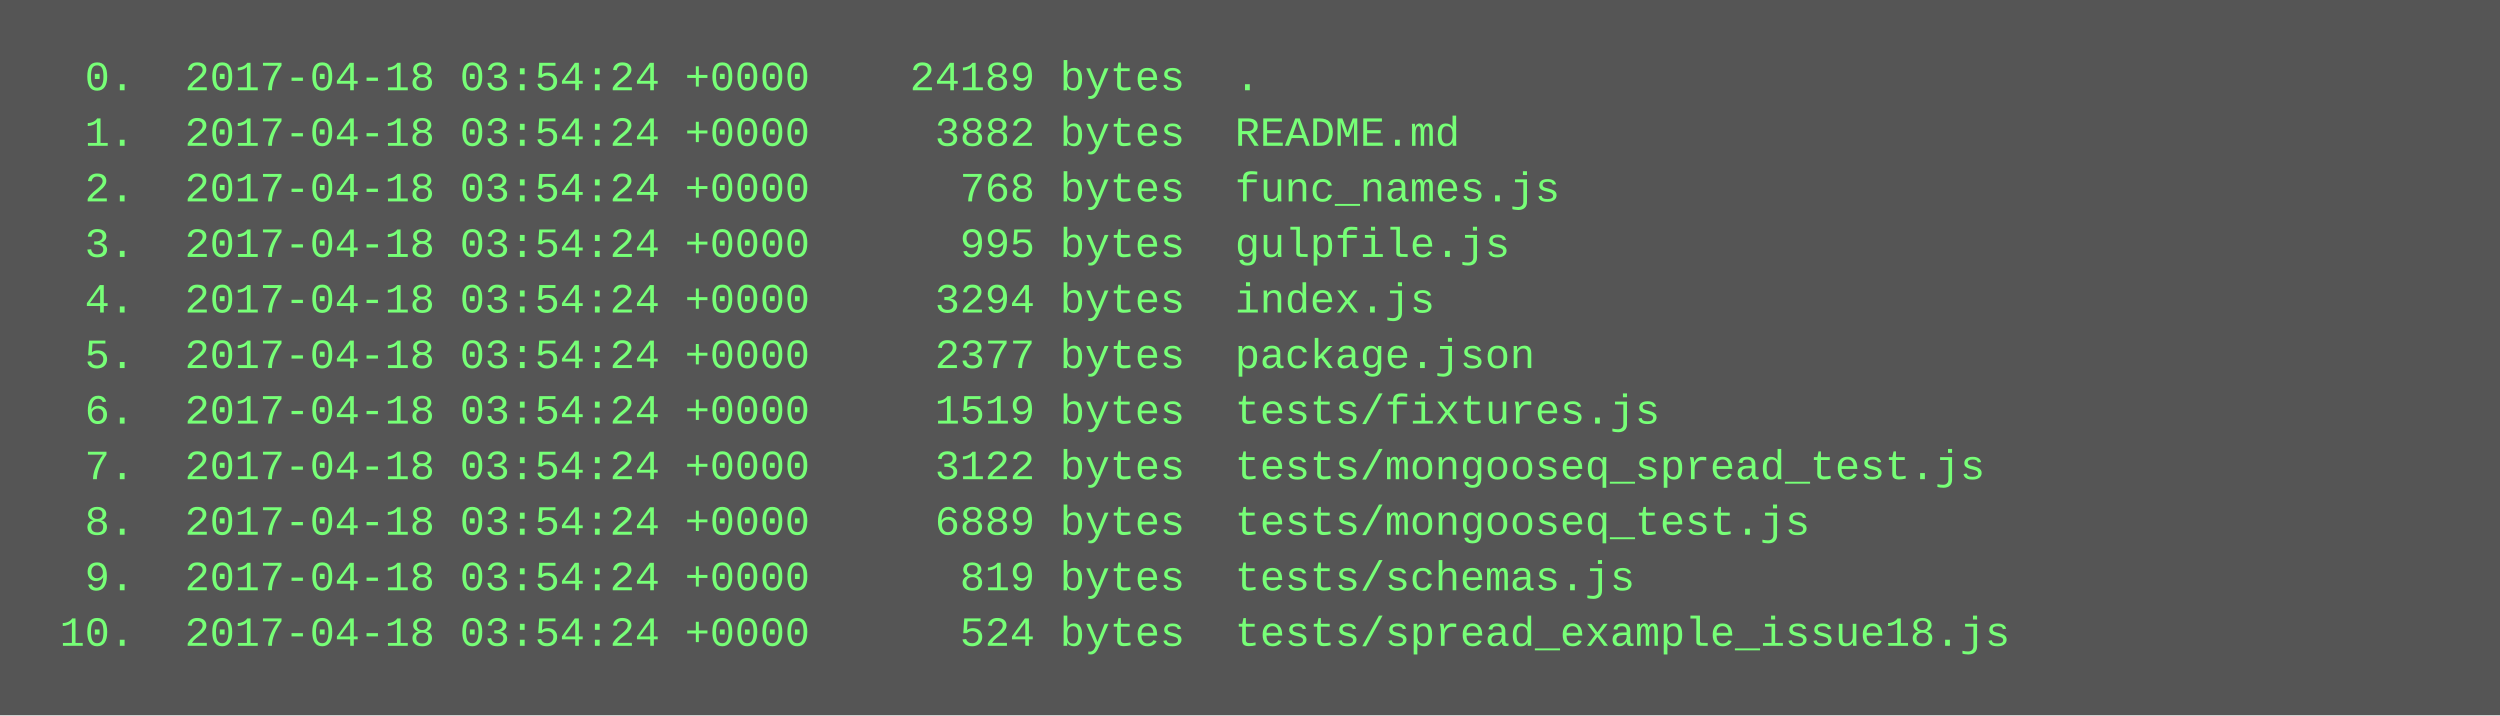
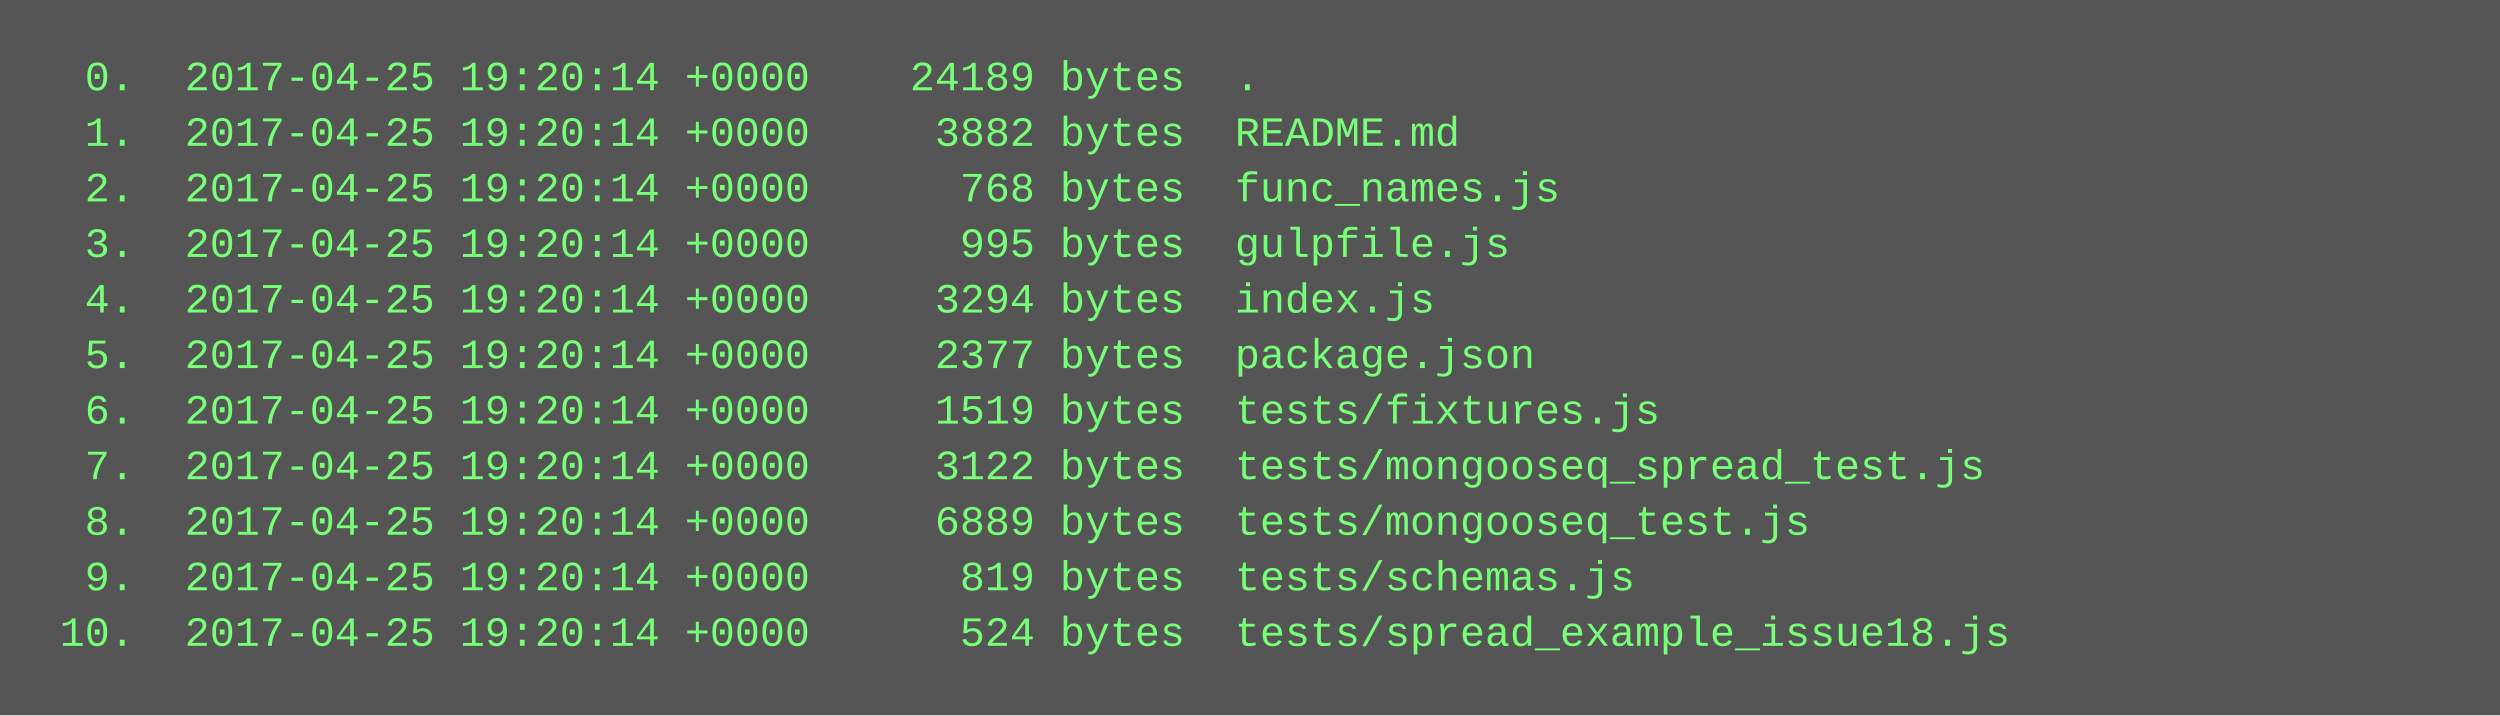
<svg xmlns="http://www.w3.org/2000/svg" height="206" width="720">
  <rect height="206" fill="#555" width="720" />
  <text fill="#7f7" font-family="Courier New" font-size="12" xml:space="preserve">
-     <tspan x="10" y="26">  0.  2017-04-18 03:54:24 +0000    24189 bytes  .</tspan>
-     <tspan x="10" y="42">  1.  2017-04-18 03:54:24 +0000     3882 bytes  README.md</tspan>
-     <tspan x="10" y="58">  2.  2017-04-18 03:54:24 +0000      768 bytes  func_names.js</tspan>
-     <tspan x="10" y="74">  3.  2017-04-18 03:54:24 +0000      995 bytes  gulpfile.js</tspan>
-     <tspan x="10" y="90">  4.  2017-04-18 03:54:24 +0000     3294 bytes  index.js</tspan>
-     <tspan x="10" y="106">  5.  2017-04-18 03:54:24 +0000     2377 bytes  package.json</tspan>
-     <tspan x="10" y="122">  6.  2017-04-18 03:54:24 +0000     1519 bytes  tests/fixtures.js</tspan>
-     <tspan x="10" y="138">  7.  2017-04-18 03:54:24 +0000     3122 bytes  tests/mongooseq_spread_test.js</tspan>
-     <tspan x="10" y="154">  8.  2017-04-18 03:54:24 +0000     6889 bytes  tests/mongooseq_test.js</tspan>
-     <tspan x="10" y="170">  9.  2017-04-18 03:54:24 +0000      819 bytes  tests/schemas.js</tspan>
-     <tspan x="10" y="186"> 10.  2017-04-18 03:54:24 +0000      524 bytes  tests/spread_example_issue18.js</tspan>
+     <tspan x="10" y="26">  0.  2017-04-25 19:20:14 +0000    24189 bytes  .</tspan>
+     <tspan x="10" y="42">  1.  2017-04-25 19:20:14 +0000     3882 bytes  README.md</tspan>
+     <tspan x="10" y="58">  2.  2017-04-25 19:20:14 +0000      768 bytes  func_names.js</tspan>
+     <tspan x="10" y="74">  3.  2017-04-25 19:20:14 +0000      995 bytes  gulpfile.js</tspan>
+     <tspan x="10" y="90">  4.  2017-04-25 19:20:14 +0000     3294 bytes  index.js</tspan>
+     <tspan x="10" y="106">  5.  2017-04-25 19:20:14 +0000     2377 bytes  package.json</tspan>
+     <tspan x="10" y="122">  6.  2017-04-25 19:20:14 +0000     1519 bytes  tests/fixtures.js</tspan>
+     <tspan x="10" y="138">  7.  2017-04-25 19:20:14 +0000     3122 bytes  tests/mongooseq_spread_test.js</tspan>
+     <tspan x="10" y="154">  8.  2017-04-25 19:20:14 +0000     6889 bytes  tests/mongooseq_test.js</tspan>
+     <tspan x="10" y="170">  9.  2017-04-25 19:20:14 +0000      819 bytes  tests/schemas.js</tspan>
+     <tspan x="10" y="186"> 10.  2017-04-25 19:20:14 +0000      524 bytes  tests/spread_example_issue18.js</tspan>
  </text>
</svg>
